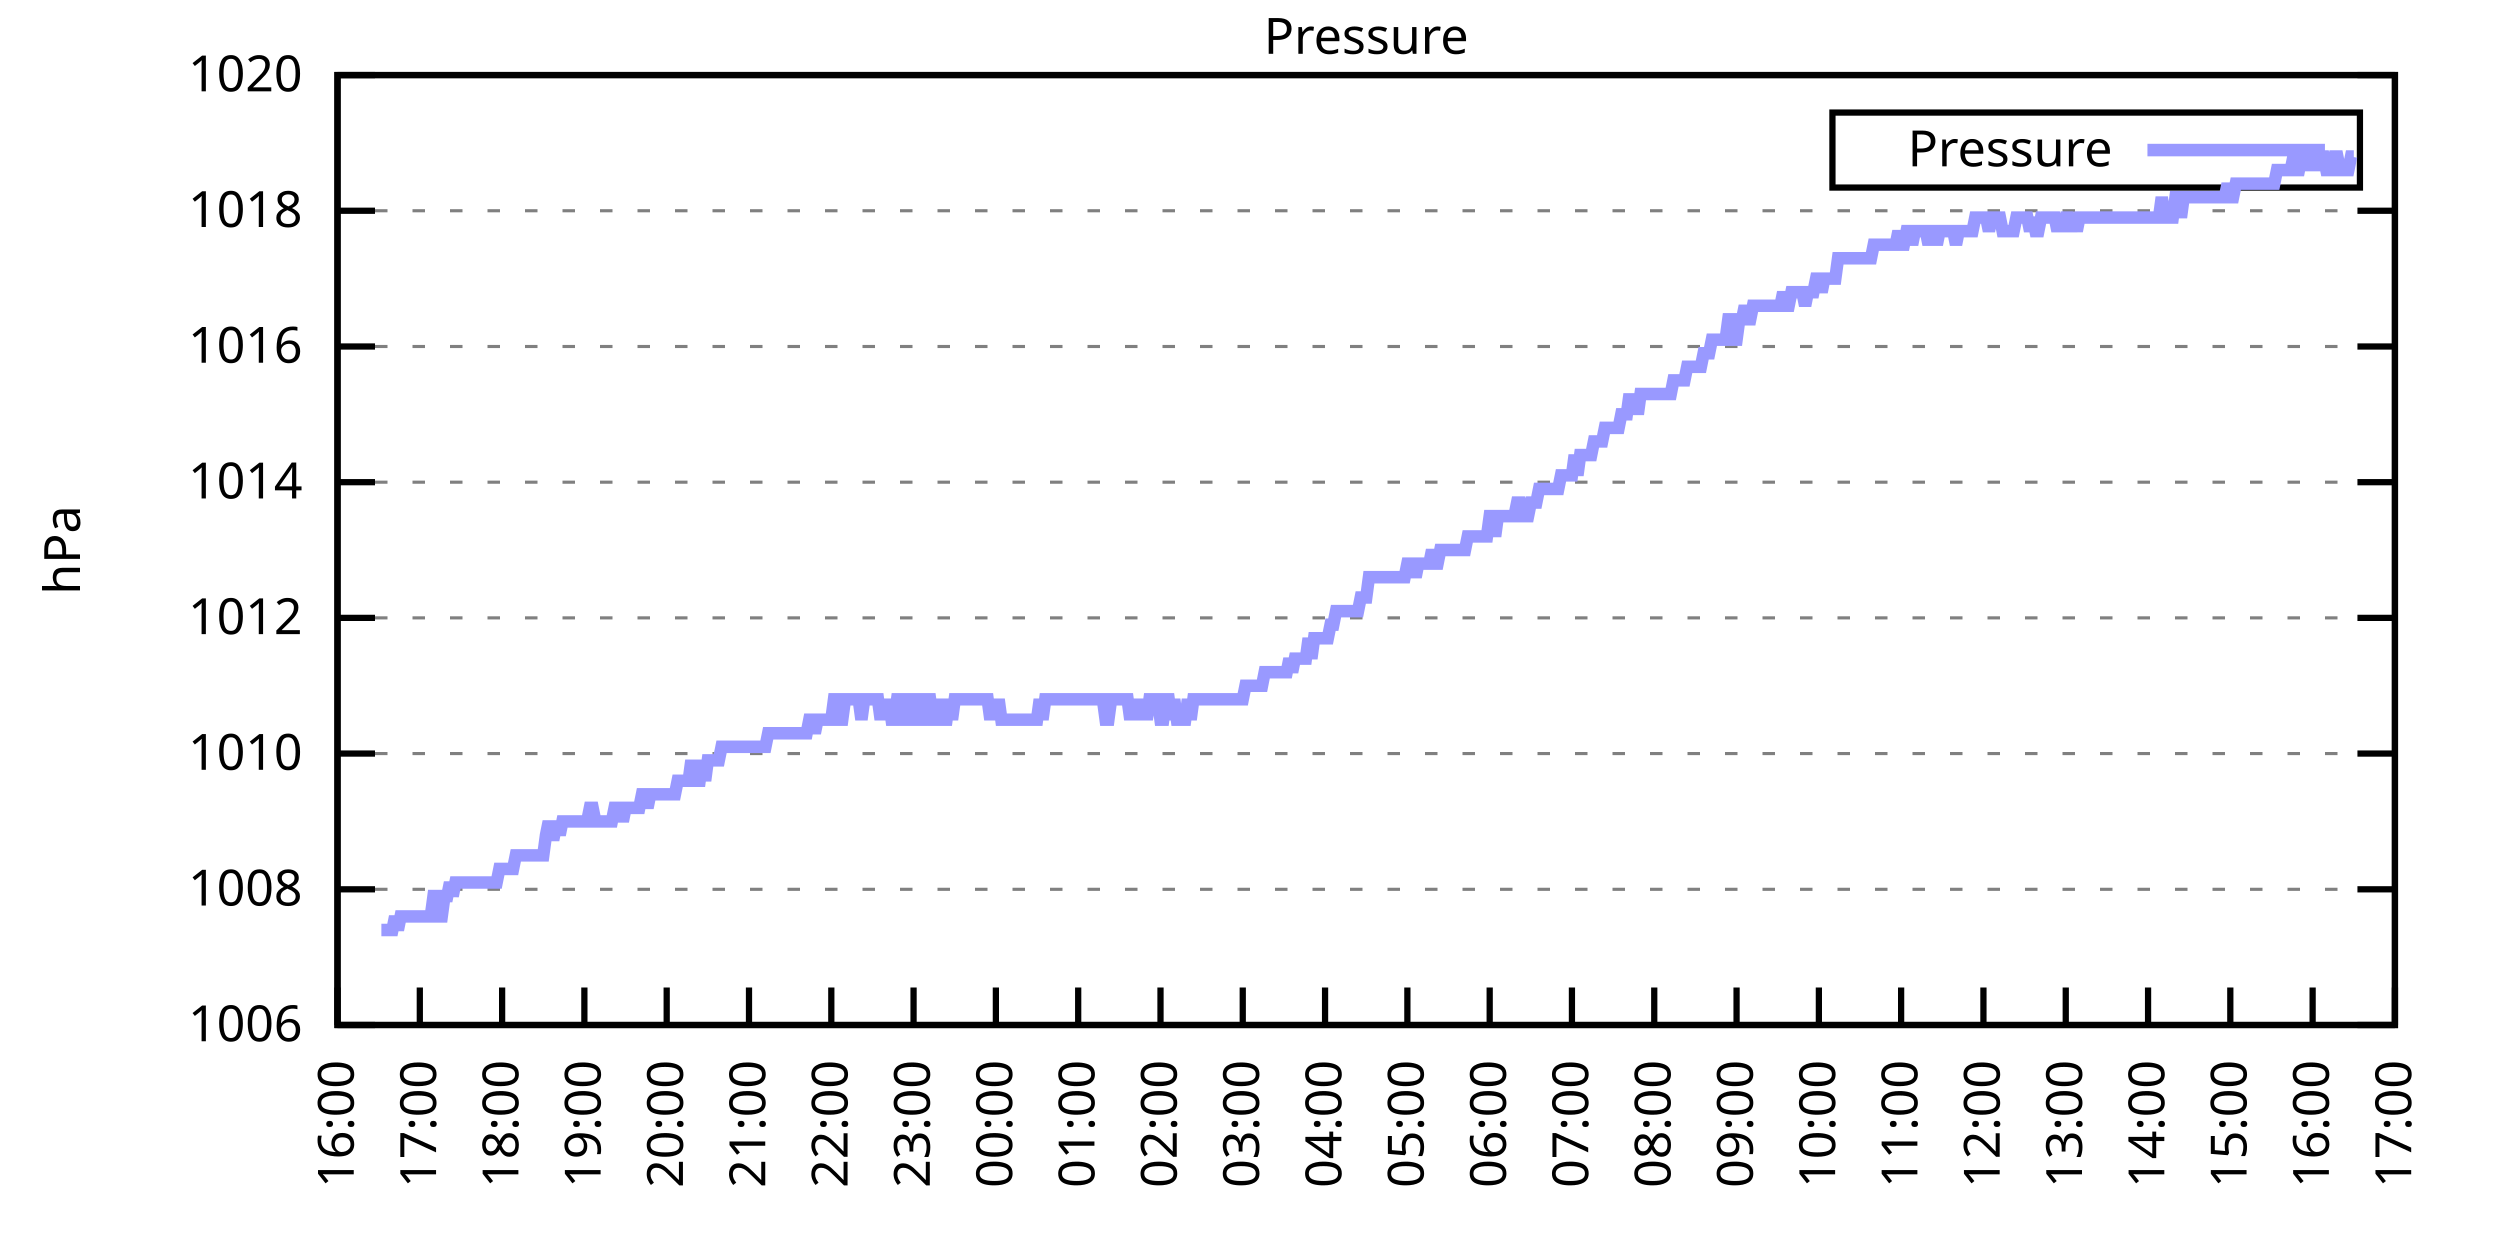
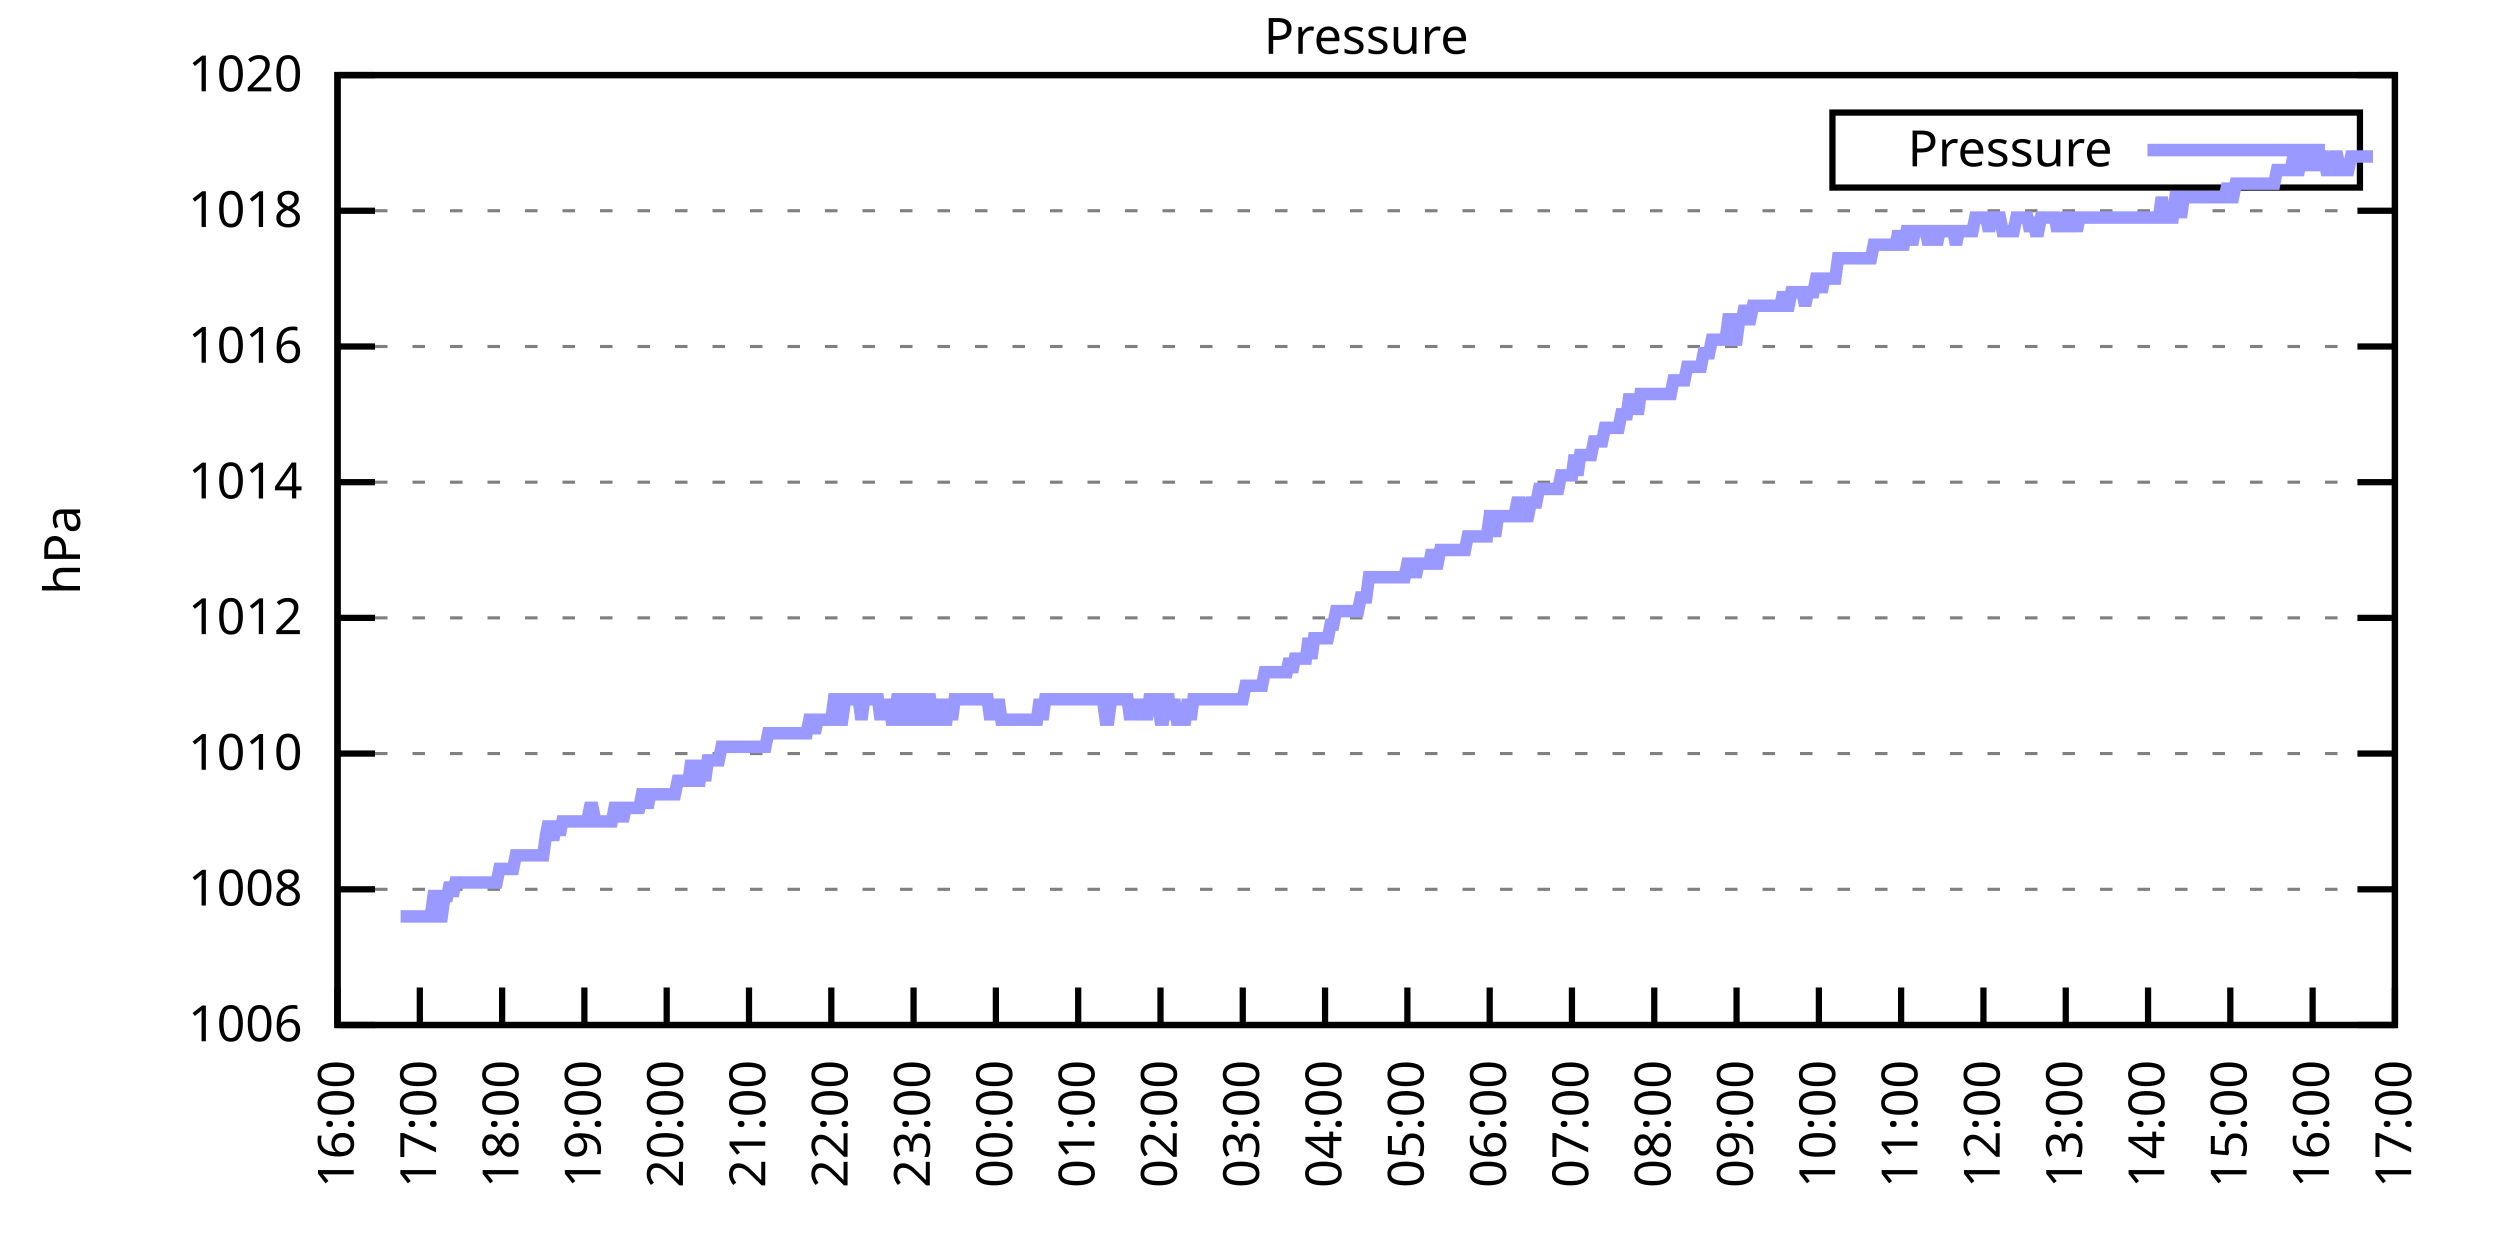
<svg xmlns="http://www.w3.org/2000/svg" xmlns:xlink="http://www.w3.org/1999/xlink" width="400" height="200" viewBox="0 0 400 200">
  <g id="gnuplot_canvas">
    <rect x="0" y="0" width="400" height="200" fill="none" />
    <defs>
      <circle id="gpDot" r="0.5" stroke-width="0.5" stroke="currentColor" />
      <path id="gpPt0" stroke-width="0.333" stroke="currentColor" d="M-1,0 h2 M0,-1 v2" />
      <path id="gpPt1" stroke-width="0.333" stroke="currentColor" d="M-1,-1 L1,1 M1,-1 L-1,1" />
      <path id="gpPt2" stroke-width="0.333" stroke="currentColor" d="M-1,0 L1,0 M0,-1 L0,1 M-1,-1 L1,1 M-1,1 L1,-1" />
      <rect id="gpPt3" stroke-width="0.333" stroke="currentColor" x="-1" y="-1" width="2" height="2" />
      <rect id="gpPt4" stroke-width="0.333" stroke="currentColor" fill="currentColor" x="-1" y="-1" width="2" height="2" />
      <circle id="gpPt5" stroke-width="0.333" stroke="currentColor" cx="0" cy="0" r="1" />
      <use xlink:href="#gpPt5" id="gpPt6" fill="currentColor" stroke="none" />
      <path id="gpPt7" stroke-width="0.333" stroke="currentColor" d="M0,-1.33 L-1.33,0.67 L1.33,0.67 z" />
      <use xlink:href="#gpPt7" id="gpPt8" fill="currentColor" stroke="none" />
      <use xlink:href="#gpPt7" id="gpPt9" stroke="currentColor" transform="rotate(180)" />
      <use xlink:href="#gpPt9" id="gpPt10" fill="currentColor" stroke="none" />
      <use xlink:href="#gpPt3" id="gpPt11" stroke="currentColor" transform="rotate(45)" />
      <use xlink:href="#gpPt11" id="gpPt12" fill="currentColor" stroke="none" />
      <path id="gpPt13" stroke-width="0.333" stroke="currentColor" d="M0,1.330 L1.265,0.411 L0.782,-1.067 L-0.782,-1.076 L-1.265,0.411 z" />
      <use xlink:href="#gpPt13" id="gpPt14" fill="currentColor" stroke="none" />
      <filter id="textbox" filterUnits="objectBoundingBox" x="0" y="0" height="1" width="1">
        <feFlood flood-color="white" flood-opacity="1" result="bgnd" />
        <feComposite in="SourceGraphic" in2="bgnd" operator="atop" />
      </filter>
      <filter id="greybox" filterUnits="objectBoundingBox" x="0" y="0" height="1" width="1">
        <feFlood flood-color="lightgrey" flood-opacity="1" result="grey" />
        <feComposite in="SourceGraphic" in2="grey" operator="atop" />
      </filter>
    </defs>
    <g fill="none" color="white" stroke="currentColor" stroke-width="1.00" stroke-linecap="butt" stroke-linejoin="miter">
</g>
    <g fill="none" color="black" stroke="currentColor" stroke-width="1.00" stroke-linecap="butt" stroke-linejoin="miter">
      <g stroke="none" shape-rendering="crispEdges">
        <polygon fill="rgb(255, 255, 255)" points="54.00,164.00 383.18,164.00 383.18,12.02 54.00,12.02 " />
      </g>
    </g>
    <g fill="none" color="black" stroke="currentColor" stroke-width="1.00" stroke-linecap="butt" stroke-linejoin="miter">
</g>
    <g fill="none" color="black" stroke="black" stroke-width="0.50" stroke-linecap="butt" stroke-linejoin="miter">
</g>
    <g fill="none" color="gray" stroke="currentColor" stroke-width="0.50" stroke-linecap="butt" stroke-linejoin="miter">
      <path stroke="gray" stroke-dasharray="2,4" class="gridline" d="M54.00,164.00 L383.19,164.00  " />
    </g>
    <g fill="none" color="gray" stroke="gray" stroke-width="1.00" stroke-linecap="butt" stroke-linejoin="miter">
</g>
    <g fill="none" color="black" stroke="currentColor" stroke-width="1.00" stroke-linecap="butt" stroke-linejoin="miter">
      <path stroke="black" d="M54.00,164.00 L60.00,164.00 M383.19,164.00 L377.19,164.00  " />
      <g transform="translate(48.40,166.60)" stroke="none" fill="black" font-family="Sans" font-size="8.00" text-anchor="end">
        <text>
          <tspan font-family="Sans"> 1006</tspan>
        </text>
      </g>
    </g>
    <g fill="none" color="black" stroke="currentColor" stroke-width="1.00" stroke-linecap="butt" stroke-linejoin="miter">
</g>
    <g fill="none" color="black" stroke="black" stroke-width="0.50" stroke-linecap="butt" stroke-linejoin="miter">
</g>
    <g fill="none" color="gray" stroke="currentColor" stroke-width="0.50" stroke-linecap="butt" stroke-linejoin="miter">
      <path stroke="gray" stroke-dasharray="2,4" class="gridline" d="M54.00,142.29 L383.19,142.29  " />
    </g>
    <g fill="none" color="gray" stroke="gray" stroke-width="1.00" stroke-linecap="butt" stroke-linejoin="miter">
</g>
    <g fill="none" color="black" stroke="currentColor" stroke-width="1.00" stroke-linecap="butt" stroke-linejoin="miter">
      <path stroke="black" d="M54.00,142.29 L60.00,142.29 M383.19,142.29 L377.19,142.29  " />
      <g transform="translate(48.40,144.89)" stroke="none" fill="black" font-family="Sans" font-size="8.00" text-anchor="end">
        <text>
          <tspan font-family="Sans"> 1008</tspan>
        </text>
      </g>
    </g>
    <g fill="none" color="black" stroke="currentColor" stroke-width="1.00" stroke-linecap="butt" stroke-linejoin="miter">
</g>
    <g fill="none" color="black" stroke="black" stroke-width="0.50" stroke-linecap="butt" stroke-linejoin="miter">
</g>
    <g fill="none" color="gray" stroke="currentColor" stroke-width="0.50" stroke-linecap="butt" stroke-linejoin="miter">
      <path stroke="gray" stroke-dasharray="2,4" class="gridline" d="M54.00,120.57 L383.19,120.57  " />
    </g>
    <g fill="none" color="gray" stroke="gray" stroke-width="1.00" stroke-linecap="butt" stroke-linejoin="miter">
</g>
    <g fill="none" color="black" stroke="currentColor" stroke-width="1.00" stroke-linecap="butt" stroke-linejoin="miter">
      <path stroke="black" d="M54.00,120.57 L60.00,120.57 M383.19,120.57 L377.19,120.57  " />
      <g transform="translate(48.40,123.17)" stroke="none" fill="black" font-family="Sans" font-size="8.00" text-anchor="end">
        <text>
          <tspan font-family="Sans"> 1010</tspan>
        </text>
      </g>
    </g>
    <g fill="none" color="black" stroke="currentColor" stroke-width="1.00" stroke-linecap="butt" stroke-linejoin="miter">
</g>
    <g fill="none" color="black" stroke="black" stroke-width="0.50" stroke-linecap="butt" stroke-linejoin="miter">
</g>
    <g fill="none" color="gray" stroke="currentColor" stroke-width="0.50" stroke-linecap="butt" stroke-linejoin="miter">
      <path stroke="gray" stroke-dasharray="2,4" class="gridline" d="M54.00,98.86 L383.19,98.86  " />
    </g>
    <g fill="none" color="gray" stroke="gray" stroke-width="1.00" stroke-linecap="butt" stroke-linejoin="miter">
</g>
    <g fill="none" color="black" stroke="currentColor" stroke-width="1.00" stroke-linecap="butt" stroke-linejoin="miter">
      <path stroke="black" d="M54.00,98.86 L60.00,98.86 M383.19,98.86 L377.19,98.86  " />
      <g transform="translate(48.40,101.46)" stroke="none" fill="black" font-family="Sans" font-size="8.00" text-anchor="end">
        <text>
          <tspan font-family="Sans"> 1012</tspan>
        </text>
      </g>
    </g>
    <g fill="none" color="black" stroke="currentColor" stroke-width="1.00" stroke-linecap="butt" stroke-linejoin="miter">
</g>
    <g fill="none" color="black" stroke="black" stroke-width="0.50" stroke-linecap="butt" stroke-linejoin="miter">
</g>
    <g fill="none" color="gray" stroke="currentColor" stroke-width="0.50" stroke-linecap="butt" stroke-linejoin="miter">
      <path stroke="gray" stroke-dasharray="2,4" class="gridline" d="M54.00,77.15 L383.19,77.15  " />
    </g>
    <g fill="none" color="gray" stroke="gray" stroke-width="1.00" stroke-linecap="butt" stroke-linejoin="miter">
</g>
    <g fill="none" color="black" stroke="currentColor" stroke-width="1.00" stroke-linecap="butt" stroke-linejoin="miter">
      <path stroke="black" d="M54.00,77.15 L60.00,77.15 M383.19,77.15 L377.19,77.15  " />
      <g transform="translate(48.40,79.75)" stroke="none" fill="black" font-family="Sans" font-size="8.00" text-anchor="end">
        <text>
          <tspan font-family="Sans"> 1014</tspan>
        </text>
      </g>
    </g>
    <g fill="none" color="black" stroke="currentColor" stroke-width="1.00" stroke-linecap="butt" stroke-linejoin="miter">
</g>
    <g fill="none" color="black" stroke="black" stroke-width="0.50" stroke-linecap="butt" stroke-linejoin="miter">
</g>
    <g fill="none" color="gray" stroke="currentColor" stroke-width="0.50" stroke-linecap="butt" stroke-linejoin="miter">
      <path stroke="gray" stroke-dasharray="2,4" class="gridline" d="M54.00,55.44 L383.19,55.44  " />
    </g>
    <g fill="none" color="gray" stroke="gray" stroke-width="1.00" stroke-linecap="butt" stroke-linejoin="miter">
</g>
    <g fill="none" color="black" stroke="currentColor" stroke-width="1.00" stroke-linecap="butt" stroke-linejoin="miter">
      <path stroke="black" d="M54.00,55.44 L60.00,55.44 M383.19,55.44 L377.19,55.44  " />
      <g transform="translate(48.40,58.04)" stroke="none" fill="black" font-family="Sans" font-size="8.00" text-anchor="end">
        <text>
          <tspan font-family="Sans"> 1016</tspan>
        </text>
      </g>
    </g>
    <g fill="none" color="black" stroke="currentColor" stroke-width="1.00" stroke-linecap="butt" stroke-linejoin="miter">
</g>
    <g fill="none" color="black" stroke="black" stroke-width="0.50" stroke-linecap="butt" stroke-linejoin="miter">
</g>
    <g fill="none" color="gray" stroke="currentColor" stroke-width="0.50" stroke-linecap="butt" stroke-linejoin="miter">
      <path stroke="gray" stroke-dasharray="2,4" class="gridline" d="M54.00,33.72 L383.19,33.72  " />
    </g>
    <g fill="none" color="gray" stroke="gray" stroke-width="1.00" stroke-linecap="butt" stroke-linejoin="miter">
</g>
    <g fill="none" color="black" stroke="currentColor" stroke-width="1.00" stroke-linecap="butt" stroke-linejoin="miter">
      <path stroke="black" d="M54.00,33.72 L60.00,33.72 M383.19,33.72 L377.19,33.72  " />
      <g transform="translate(48.40,36.32)" stroke="none" fill="black" font-family="Sans" font-size="8.00" text-anchor="end">
        <text>
          <tspan font-family="Sans"> 1018</tspan>
        </text>
      </g>
    </g>
    <g fill="none" color="black" stroke="currentColor" stroke-width="1.00" stroke-linecap="butt" stroke-linejoin="miter">
</g>
    <g fill="none" color="black" stroke="black" stroke-width="0.50" stroke-linecap="butt" stroke-linejoin="miter">
</g>
    <g fill="none" color="gray" stroke="currentColor" stroke-width="0.50" stroke-linecap="butt" stroke-linejoin="miter">
      <path stroke="gray" stroke-dasharray="2,4" class="gridline" d="M54.00,12.01 L383.19,12.01  " />
    </g>
    <g fill="none" color="gray" stroke="gray" stroke-width="1.00" stroke-linecap="butt" stroke-linejoin="miter">
</g>
    <g fill="none" color="black" stroke="currentColor" stroke-width="1.00" stroke-linecap="butt" stroke-linejoin="miter">
      <path stroke="black" d="M54.00,12.01 L60.00,12.01 M383.19,12.01 L377.19,12.01  " />
      <g transform="translate(48.40,14.61)" stroke="none" fill="black" font-family="Sans" font-size="8.00" text-anchor="end">
        <text>
          <tspan font-family="Sans"> 1020</tspan>
        </text>
      </g>
    </g>
    <g fill="none" color="black" stroke="currentColor" stroke-width="1.00" stroke-linecap="butt" stroke-linejoin="miter">
      <path stroke="black" d="M54.00,164.00 L54.00,158.00  " />
      <g transform="translate(56.60,169.60) rotate(270.00)" stroke="none" fill="black" font-family="Sans" font-size="8.00" text-anchor="end">
        <text>
          <tspan font-family="Sans">16:00</tspan>
        </text>
      </g>
    </g>
    <g fill="none" color="black" stroke="currentColor" stroke-width="1.00" stroke-linecap="butt" stroke-linejoin="miter">
      <path stroke="black" d="M67.17,164.00 L67.17,158.00  " />
      <g transform="translate(69.77,169.60) rotate(270.00)" stroke="none" fill="black" font-family="Sans" font-size="8.00" text-anchor="end">
        <text>
          <tspan font-family="Sans">17:00</tspan>
        </text>
      </g>
    </g>
    <g fill="none" color="black" stroke="currentColor" stroke-width="1.00" stroke-linecap="butt" stroke-linejoin="miter">
      <path stroke="black" d="M80.34,164.00 L80.34,158.00  " />
      <g transform="translate(82.94,169.60) rotate(270.00)" stroke="none" fill="black" font-family="Sans" font-size="8.00" text-anchor="end">
        <text>
          <tspan font-family="Sans">18:00</tspan>
        </text>
      </g>
    </g>
    <g fill="none" color="black" stroke="currentColor" stroke-width="1.00" stroke-linecap="butt" stroke-linejoin="miter">
      <path stroke="black" d="M93.50,164.00 L93.50,158.00  " />
      <g transform="translate(96.10,169.60) rotate(270.00)" stroke="none" fill="black" font-family="Sans" font-size="8.00" text-anchor="end">
        <text>
          <tspan font-family="Sans">19:00</tspan>
        </text>
      </g>
    </g>
    <g fill="none" color="black" stroke="currentColor" stroke-width="1.00" stroke-linecap="butt" stroke-linejoin="miter">
      <path stroke="black" d="M106.67,164.00 L106.67,158.00  " />
      <g transform="translate(109.27,169.60) rotate(270.00)" stroke="none" fill="black" font-family="Sans" font-size="8.00" text-anchor="end">
        <text>
          <tspan font-family="Sans">20:00</tspan>
        </text>
      </g>
    </g>
    <g fill="none" color="black" stroke="currentColor" stroke-width="1.00" stroke-linecap="butt" stroke-linejoin="miter">
      <path stroke="black" d="M119.84,164.00 L119.84,158.00  " />
      <g transform="translate(122.44,169.60) rotate(270.00)" stroke="none" fill="black" font-family="Sans" font-size="8.00" text-anchor="end">
        <text>
          <tspan font-family="Sans">21:00</tspan>
        </text>
      </g>
    </g>
    <g fill="none" color="black" stroke="currentColor" stroke-width="1.00" stroke-linecap="butt" stroke-linejoin="miter">
      <path stroke="black" d="M133.01,164.00 L133.01,158.00  " />
      <g transform="translate(135.61,169.60) rotate(270.00)" stroke="none" fill="black" font-family="Sans" font-size="8.00" text-anchor="end">
        <text>
          <tspan font-family="Sans">22:00</tspan>
        </text>
      </g>
    </g>
    <g fill="none" color="black" stroke="currentColor" stroke-width="1.00" stroke-linecap="butt" stroke-linejoin="miter">
      <path stroke="black" d="M146.17,164.00 L146.17,158.00  " />
      <g transform="translate(148.77,169.60) rotate(270.00)" stroke="none" fill="black" font-family="Sans" font-size="8.00" text-anchor="end">
        <text>
          <tspan font-family="Sans">23:00</tspan>
        </text>
      </g>
    </g>
    <g fill="none" color="black" stroke="currentColor" stroke-width="1.00" stroke-linecap="butt" stroke-linejoin="miter">
      <path stroke="black" d="M159.34,164.00 L159.34,158.00  " />
      <g transform="translate(161.94,169.60) rotate(270.00)" stroke="none" fill="black" font-family="Sans" font-size="8.00" text-anchor="end">
        <text>
          <tspan font-family="Sans">00:00</tspan>
        </text>
      </g>
    </g>
    <g fill="none" color="black" stroke="currentColor" stroke-width="1.00" stroke-linecap="butt" stroke-linejoin="miter">
      <path stroke="black" d="M172.51,164.00 L172.51,158.00  " />
      <g transform="translate(175.11,169.60) rotate(270.00)" stroke="none" fill="black" font-family="Sans" font-size="8.00" text-anchor="end">
        <text>
          <tspan font-family="Sans">01:00</tspan>
        </text>
      </g>
    </g>
    <g fill="none" color="black" stroke="currentColor" stroke-width="1.00" stroke-linecap="butt" stroke-linejoin="miter">
      <path stroke="black" d="M185.68,164.00 L185.68,158.00  " />
      <g transform="translate(188.28,169.60) rotate(270.00)" stroke="none" fill="black" font-family="Sans" font-size="8.00" text-anchor="end">
        <text>
          <tspan font-family="Sans">02:00</tspan>
        </text>
      </g>
    </g>
    <g fill="none" color="black" stroke="currentColor" stroke-width="1.00" stroke-linecap="butt" stroke-linejoin="miter">
      <path stroke="black" d="M198.84,164.00 L198.84,158.00  " />
      <g transform="translate(201.44,169.60) rotate(270.00)" stroke="none" fill="black" font-family="Sans" font-size="8.00" text-anchor="end">
        <text>
          <tspan font-family="Sans">03:00</tspan>
        </text>
      </g>
    </g>
    <g fill="none" color="black" stroke="currentColor" stroke-width="1.00" stroke-linecap="butt" stroke-linejoin="miter">
      <path stroke="black" d="M212.01,164.00 L212.01,158.00  " />
      <g transform="translate(214.61,169.60) rotate(270.00)" stroke="none" fill="black" font-family="Sans" font-size="8.00" text-anchor="end">
        <text>
          <tspan font-family="Sans">04:00</tspan>
        </text>
      </g>
    </g>
    <g fill="none" color="black" stroke="currentColor" stroke-width="1.00" stroke-linecap="butt" stroke-linejoin="miter">
      <path stroke="black" d="M225.18,164.00 L225.18,158.00  " />
      <g transform="translate(227.78,169.60) rotate(270.00)" stroke="none" fill="black" font-family="Sans" font-size="8.00" text-anchor="end">
        <text>
          <tspan font-family="Sans">05:00</tspan>
        </text>
      </g>
    </g>
    <g fill="none" color="black" stroke="currentColor" stroke-width="1.00" stroke-linecap="butt" stroke-linejoin="miter">
      <path stroke="black" d="M238.35,164.00 L238.35,158.00  " />
      <g transform="translate(240.95,169.60) rotate(270.00)" stroke="none" fill="black" font-family="Sans" font-size="8.00" text-anchor="end">
        <text>
          <tspan font-family="Sans">06:00</tspan>
        </text>
      </g>
    </g>
    <g fill="none" color="black" stroke="currentColor" stroke-width="1.00" stroke-linecap="butt" stroke-linejoin="miter">
      <path stroke="black" d="M251.51,164.00 L251.51,158.00  " />
      <g transform="translate(254.11,169.60) rotate(270.00)" stroke="none" fill="black" font-family="Sans" font-size="8.00" text-anchor="end">
        <text>
          <tspan font-family="Sans">07:00</tspan>
        </text>
      </g>
    </g>
    <g fill="none" color="black" stroke="currentColor" stroke-width="1.00" stroke-linecap="butt" stroke-linejoin="miter">
      <path stroke="black" d="M264.68,164.00 L264.68,158.00  " />
      <g transform="translate(267.28,169.60) rotate(270.00)" stroke="none" fill="black" font-family="Sans" font-size="8.00" text-anchor="end">
        <text>
          <tspan font-family="Sans">08:00</tspan>
        </text>
      </g>
    </g>
    <g fill="none" color="black" stroke="currentColor" stroke-width="1.00" stroke-linecap="butt" stroke-linejoin="miter">
      <path stroke="black" d="M277.85,164.00 L277.85,158.00  " />
      <g transform="translate(280.45,169.60) rotate(270.00)" stroke="none" fill="black" font-family="Sans" font-size="8.00" text-anchor="end">
        <text>
          <tspan font-family="Sans">09:00</tspan>
        </text>
      </g>
    </g>
    <g fill="none" color="black" stroke="currentColor" stroke-width="1.00" stroke-linecap="butt" stroke-linejoin="miter">
      <path stroke="black" d="M291.02,164.00 L291.02,158.00  " />
      <g transform="translate(293.62,169.60) rotate(270.00)" stroke="none" fill="black" font-family="Sans" font-size="8.00" text-anchor="end">
        <text>
          <tspan font-family="Sans">10:00</tspan>
        </text>
      </g>
    </g>
    <g fill="none" color="black" stroke="currentColor" stroke-width="1.00" stroke-linecap="butt" stroke-linejoin="miter">
      <path stroke="black" d="M304.18,164.00 L304.18,158.00  " />
      <g transform="translate(306.78,169.60) rotate(270.00)" stroke="none" fill="black" font-family="Sans" font-size="8.00" text-anchor="end">
        <text>
          <tspan font-family="Sans">11:00</tspan>
        </text>
      </g>
    </g>
    <g fill="none" color="black" stroke="currentColor" stroke-width="1.00" stroke-linecap="butt" stroke-linejoin="miter">
      <path stroke="black" d="M317.35,164.00 L317.35,158.00  " />
      <g transform="translate(319.95,169.60) rotate(270.00)" stroke="none" fill="black" font-family="Sans" font-size="8.00" text-anchor="end">
        <text>
          <tspan font-family="Sans">12:00</tspan>
        </text>
      </g>
    </g>
    <g fill="none" color="black" stroke="currentColor" stroke-width="1.00" stroke-linecap="butt" stroke-linejoin="miter">
      <path stroke="black" d="M330.52,164.00 L330.52,158.00  " />
      <g transform="translate(333.12,169.60) rotate(270.00)" stroke="none" fill="black" font-family="Sans" font-size="8.00" text-anchor="end">
        <text>
          <tspan font-family="Sans">13:00</tspan>
        </text>
      </g>
    </g>
    <g fill="none" color="black" stroke="currentColor" stroke-width="1.00" stroke-linecap="butt" stroke-linejoin="miter">
      <path stroke="black" d="M343.69,164.00 L343.69,158.00  " />
      <g transform="translate(346.29,169.60) rotate(270.00)" stroke="none" fill="black" font-family="Sans" font-size="8.00" text-anchor="end">
        <text>
          <tspan font-family="Sans">14:00</tspan>
        </text>
      </g>
    </g>
    <g fill="none" color="black" stroke="currentColor" stroke-width="1.00" stroke-linecap="butt" stroke-linejoin="miter">
      <path stroke="black" d="M356.85,164.00 L356.85,158.00  " />
      <g transform="translate(359.45,169.60) rotate(270.00)" stroke="none" fill="black" font-family="Sans" font-size="8.00" text-anchor="end">
        <text>
          <tspan font-family="Sans">15:00</tspan>
        </text>
      </g>
    </g>
    <g fill="none" color="black" stroke="currentColor" stroke-width="1.00" stroke-linecap="butt" stroke-linejoin="miter">
      <path stroke="black" d="M370.02,164.00 L370.02,158.00  " />
      <g transform="translate(372.62,169.60) rotate(270.00)" stroke="none" fill="black" font-family="Sans" font-size="8.00" text-anchor="end">
        <text>
          <tspan font-family="Sans">16:00</tspan>
        </text>
      </g>
    </g>
    <g fill="none" color="black" stroke="currentColor" stroke-width="1.00" stroke-linecap="butt" stroke-linejoin="miter">
      <path stroke="black" d="M383.19,164.00 L383.19,158.00  " />
      <g transform="translate(385.79,169.60) rotate(270.00)" stroke="none" fill="black" font-family="Sans" font-size="8.00" text-anchor="end">
        <text>
          <tspan font-family="Sans">17:00</tspan>
        </text>
      </g>
    </g>
    <g fill="none" color="black" stroke="currentColor" stroke-width="1.00" stroke-linecap="butt" stroke-linejoin="miter">
</g>
    <g fill="none" color="black" stroke="currentColor" stroke-width="1.00" stroke-linecap="butt" stroke-linejoin="miter">
      <path stroke="black" d="M54.00,12.01 L54.00,164.00 L383.19,164.00 L383.19,12.01 L54.00,12.01 Z  " />
    </g>
    <g fill="none" color="black" stroke="currentColor" stroke-width="1.00" stroke-linecap="butt" stroke-linejoin="miter">
</g>
    <g fill="none" color="black" stroke="currentColor" stroke-width="1.00" stroke-linecap="butt" stroke-linejoin="miter">
      <path stroke="black" d="M293.19,30.01 L293.19,18.01 L377.59,18.01 L377.59,30.01 L293.19,30.01 Z  " />
    </g>
    <g id="Pressure_plot_1">
      <g fill="none" color="white" stroke="black" stroke-width="2.00" stroke-linecap="butt" stroke-linejoin="miter">
</g>
      <g fill="none" color="black" stroke="currentColor" stroke-width="2.00" stroke-linecap="butt" stroke-linejoin="miter">
        <g transform="translate(337.99,26.61)" stroke="none" fill="black" font-family="Sans" font-size="8.00" text-anchor="end">
          <text>
            <tspan font-family="Sans">Pressure</tspan>
          </text>
        </g>
      </g>
      <g fill="none" color="black" stroke="currentColor" stroke-width="2.00" stroke-linecap="butt" stroke-linejoin="miter">
-         <path stroke="rgb(153, 153, 255)" d="M343.59,24.01 L371.99,24.01 M61.02,148.80 L61.46,148.80 L61.90,148.80 L62.34,148.80 L62.78,148.80 L63.22,146.63   L63.66,148.80 L64.10,146.63 L64.53,146.63 L64.97,146.63 L65.41,146.63 L65.85,146.63 L66.29,146.63 L66.73,146.63   L67.17,146.63 L67.61,146.63 L68.05,146.63 L68.48,146.63 L68.92,146.63 L69.36,143.37 L69.80,143.37 L70.24,146.63   L70.68,146.63 L71.12,143.37 L71.56,143.37 L72.00,141.20 L72.43,143.37 L72.87,141.20 L73.31,141.20 L73.75,141.20   L74.19,141.20 L74.63,141.20 L75.07,141.20 L75.51,141.20 L75.95,141.20 L76.38,141.20 L76.82,141.20 L77.26,141.20   L77.70,141.20 L78.14,141.20 L78.58,141.20 L79.02,141.20 L79.46,141.20 L79.90,139.03 L80.34,139.03 L80.77,139.03   L81.21,139.03 L81.65,139.03 L82.09,139.03 L82.53,136.86 L82.97,136.86 L83.41,136.86 L83.85,136.86 L84.29,136.86   L84.72,136.86 L85.16,136.86 L85.60,136.86 L86.04,136.86 L86.48,136.86 L86.92,136.86 L87.36,133.60 L87.80,131.43   L88.24,133.60 L88.67,133.60 L89.11,131.43 L89.55,133.60 L89.99,131.43 L90.43,131.43 L90.87,131.43 L91.31,131.43   L91.75,131.43 L92.19,131.43 L92.62,131.43 L93.06,131.43 L93.50,131.43 L93.94,131.43 L94.38,129.26 L94.82,129.26   L95.26,131.43 L95.70,131.43 L96.14,131.43 L96.58,131.43 L97.01,131.43 L97.45,131.43 L97.89,131.43 L98.33,129.26   L98.77,129.26 L99.21,129.26 L99.65,131.43 L100.09,129.26 L100.53,129.26 L100.96,129.26 L101.40,129.26 L101.84,129.26   L102.28,129.26 L102.72,127.09 L103.16,127.09 L103.60,129.26 L104.04,127.09 L104.48,127.09 L104.91,127.09 L105.35,127.09   L105.79,127.09 L106.23,127.09 L106.67,127.09 L107.11,127.09 L107.55,127.09 L107.99,127.09 L108.43,124.92 L108.87,124.92   L109.30,124.92 L109.74,124.92 L110.18,124.92 L110.62,121.66 L111.06,124.92 L111.50,124.92 L111.94,124.92 L112.38,121.66   L112.82,124.92 L113.25,121.66 L113.69,121.66 L114.13,121.66 L114.57,121.66 L115.01,121.66 L115.45,119.49 L115.89,119.49   L116.33,119.49 L116.77,119.49 L117.20,119.49 L117.64,119.49 L118.08,119.49 L118.52,119.49 L118.96,119.49 L119.40,119.49   L119.84,119.49 L120.28,119.49 L120.72,119.49 L121.15,119.49 L121.59,119.49 L122.03,119.49 L122.47,119.49 L122.91,117.32   L123.35,117.32 L123.79,117.32 L124.23,117.32 L124.67,117.32 L125.11,117.32 L125.54,117.32 L125.98,117.32 L126.42,117.32   L126.86,117.32 L127.30,117.32 L127.74,117.32 L128.18,117.32 L128.62,117.32 L129.06,117.32 L129.49,115.15 L129.93,115.15   L130.37,117.32 L130.81,115.15 L131.25,115.15 L131.69,115.15 L132.13,115.15 L132.57,115.15 L133.01,115.15 L133.44,111.89   L133.88,111.89 L134.32,115.15 L134.76,115.15 L135.20,111.89 L135.64,111.89 L136.08,111.89 L136.52,111.89 L136.96,111.89   L137.39,111.89 L137.83,115.15 L138.27,111.89 L138.71,111.89 L139.15,111.89 L139.59,111.89 L140.03,111.89 L140.47,111.89   L140.91,115.15 L141.35,111.89 L141.78,115.15 L142.22,111.89 L142.66,115.15 L143.10,115.15 L143.54,111.89 L143.98,111.89   L144.42,111.89 L144.86,115.15 L145.30,115.15 L145.73,111.89 L146.17,111.89 L146.61,111.89 L147.05,115.15 L147.49,115.15   L147.93,111.89 L148.37,111.89 L148.81,111.89 L149.25,115.15 L149.68,115.15 L150.12,115.15 L150.56,111.89 L151.00,115.15   L151.44,115.15 L151.88,111.89 L152.32,115.15 L152.76,111.89 L153.20,111.89 L153.63,111.89 L154.07,111.89 L154.51,111.89   L154.95,111.89 L155.39,111.89 L155.83,111.89 L156.27,111.89 L156.71,111.89 L157.15,111.89 L157.59,111.89 L158.02,111.89   L158.46,115.15 L158.90,111.89 L159.34,115.15 L159.78,111.89 L160.22,115.15 L160.66,115.15 L161.10,115.15 L161.54,115.15   L161.97,115.15 L162.41,115.15 L162.85,115.15 L163.29,115.15 L163.73,115.15 L164.17,115.15 L164.61,115.15 L165.05,115.15   L165.49,115.15 L165.92,115.15 L166.36,111.89 L166.80,115.15 L167.24,111.89 L167.68,111.89 L168.12,111.89 L168.56,111.89   L169.00,111.89 L169.44,111.89 L169.87,111.89 L170.31,111.89 L170.75,111.89 L171.19,111.89 L171.63,111.89 L172.07,111.89   L172.51,111.89 L172.95,111.89 L173.39,111.89 L173.83,111.89 L174.26,111.89 L174.70,111.89 L175.14,111.89 L175.58,111.89   L176.02,111.89 L176.46,111.89 L176.90,115.15 L177.34,115.15 L177.78,111.89 L178.21,111.89 L178.65,111.89 L179.09,111.89   L179.53,111.89 L179.97,111.89 L180.41,111.89 L180.85,115.15 L181.29,111.89 L181.73,115.15 L182.16,111.89 L182.60,115.15   L183.04,111.89 L183.48,115.15 L183.92,111.89 L184.36,111.89 L184.80,111.89 L185.24,111.89 L185.68,115.15 L186.11,115.15   L186.55,111.89 L186.99,111.89 L187.43,115.15 L187.87,111.89 L188.31,115.15 L188.75,115.15 L189.19,115.15 L189.63,115.15   L190.07,111.89 L190.50,115.15 L190.94,111.89 L191.38,111.89 L191.82,111.89 L192.26,111.89 L192.70,111.89 L193.14,111.89   L193.58,111.89 L194.02,111.89 L194.45,111.89 L194.89,111.89 L195.33,111.89 L195.77,111.89 L196.21,111.89 L196.65,111.89   L197.09,111.89 L197.53,111.89 L197.97,111.89 L198.40,111.89 L198.84,111.89 L199.28,109.72 L199.72,109.72 L200.16,109.72   L200.60,109.72 L201.04,109.72 L201.48,109.72 L201.92,109.72 L202.35,107.55 L202.79,107.55 L203.23,107.55 L203.67,107.55   L204.11,107.55 L204.55,107.55 L204.99,107.55 L205.43,107.55 L205.87,107.55 L206.31,105.38 L206.74,107.55 L207.18,105.38   L207.62,105.38 L208.06,105.38 L208.50,105.38 L208.94,105.38 L209.38,102.12 L209.82,105.38 L210.26,102.12 L210.69,102.12   L211.13,102.12 L211.57,102.12 L212.01,102.12 L212.45,102.12 L212.89,99.95 L213.33,99.95 L213.77,97.78 L214.21,97.78   L214.64,97.78 L215.08,97.78 L215.52,97.78 L215.96,97.78 L216.40,97.78 L216.84,97.78 L217.28,97.78 L217.72,95.60   L218.16,95.60 L218.60,95.60 L219.03,92.35 L219.47,92.35 L219.91,92.35 L220.35,92.35 L220.79,92.35 L221.23,92.35   L221.67,92.35 L222.11,92.35 L222.55,92.35 L222.98,92.35 L223.42,92.35 L223.86,92.35 L224.30,92.35 L224.74,92.35   L225.18,90.18 L225.62,90.18 L226.06,90.18 L226.50,92.35 L226.93,90.18 L227.37,90.18 L227.81,90.18 L228.25,90.18   L228.69,90.18 L229.13,88.00 L229.57,90.18 L230.01,90.18 L230.45,88.00 L230.88,88.00 L231.32,88.00 L231.76,88.00   L232.20,88.00 L232.64,88.00 L233.08,88.00 L233.52,88.00 L233.96,88.00 L234.40,88.00 L234.84,85.83 L235.27,85.83   L235.71,85.83 L236.15,85.83 L236.59,85.83 L237.03,85.83 L237.47,85.83 L237.91,85.83 L238.35,82.58 L238.79,82.58   L239.22,85.83 L239.66,82.58 L240.10,82.58 L240.54,82.58 L240.98,82.58 L241.42,82.58 L241.86,82.58 L242.30,82.58   L242.74,80.41 L243.17,80.41 L243.61,82.58 L244.05,82.58 L244.49,82.58 L244.93,80.41 L245.37,80.41 L245.81,80.41   L246.25,78.23 L246.69,78.23 L247.12,78.23 L247.56,78.23 L248.00,78.23 L248.44,78.23 L248.88,78.23 L249.32,78.23   L249.76,76.06 L250.20,76.06 L250.64,76.06 L251.08,76.06 L251.51,76.06 L251.95,72.81 L252.39,76.06 L252.83,72.81   L253.27,72.81 L253.71,72.81 L254.15,72.81 L254.59,72.81 L255.03,70.63 L255.46,70.63 L255.90,70.63 L256.34,70.63   L256.78,68.46 L257.22,68.46 L257.66,68.46 L258.10,68.46 L258.54,68.46 L258.98,68.46 L259.41,66.29 L259.85,66.29   L260.29,66.29 L260.73,63.04 L261.17,66.29 L261.61,63.04 L262.05,66.29 L262.49,63.04 L262.93,63.04 L263.36,63.04   L263.80,63.04 L264.24,63.04 L264.68,63.04 L265.12,63.04 L265.56,63.04 L266.00,63.04 L266.44,63.04 L266.88,63.04   L267.32,63.04 L267.75,60.86 L268.19,60.86 L268.63,60.86 L269.07,60.86 L269.51,60.86 L269.95,58.69 L270.39,58.69   L270.83,58.69 L271.27,58.69 L271.70,58.69 L272.14,58.69 L272.58,56.52 L273.02,56.52 L273.46,56.52 L273.90,54.35   L274.34,54.35 L274.78,54.35 L275.22,54.35 L275.65,54.35 L276.09,54.35 L276.53,51.09 L276.97,51.09 L277.41,54.35   L277.85,54.35 L278.29,51.09 L278.73,51.09 L279.17,48.92 L279.60,51.09 L280.04,51.09 L280.48,48.92 L280.92,48.92   L281.36,48.92 L281.80,48.92 L282.24,48.92 L282.68,48.92 L283.12,48.92 L283.56,48.92 L283.99,48.92 L284.43,48.92   L284.87,48.92 L285.31,46.75 L285.75,48.92 L286.19,48.92 L286.63,46.75 L287.07,46.75 L287.51,46.75 L287.94,46.75   L288.38,46.75 L288.82,48.92 L289.26,46.75 L289.70,46.75 L290.14,46.75 L290.58,44.58 L291.02,44.58 L291.46,46.75   L291.89,44.58 L292.33,44.58 L292.77,44.58 L293.21,44.58 L293.65,44.58 L294.09,41.32 L294.53,41.32 L294.97,41.32   L295.41,41.32 L295.84,41.32 L296.28,41.32 L296.72,41.32 L297.16,41.32 L297.60,41.32 L298.04,41.32 L298.48,41.32   L298.92,41.32 L299.36,41.32 L299.80,39.15 L300.23,39.15 L300.67,39.15 L301.11,39.15 L301.55,39.15 L301.99,39.15   L302.43,39.15 L302.87,39.15 L303.31,39.15 L303.75,36.98 L304.18,39.15 L304.62,39.15 L305.06,36.98 L305.50,36.98   L305.94,39.15 L306.38,36.98 L306.82,36.98 L307.26,36.98 L307.70,36.98 L308.13,36.98 L308.57,39.15 L309.01,36.98   L309.45,36.98 L309.89,39.15 L310.33,36.98 L310.77,36.98 L311.21,36.98 L311.65,36.98 L312.08,36.98 L312.52,36.98   L312.96,39.15 L313.40,36.98 L313.84,36.98 L314.28,36.98 L314.72,36.98 L315.16,36.98 L315.60,36.98 L316.04,34.81   L316.47,34.81 L316.91,34.81 L317.35,34.81 L317.79,34.81 L318.23,36.98 L318.67,34.81 L319.11,34.81 L319.55,34.81   L319.99,34.81 L320.42,36.98 L320.86,36.98 L321.30,36.98 L321.74,36.98 L322.18,36.98 L322.62,34.81 L323.06,34.81   L323.50,34.81 L323.94,34.81 L324.37,34.81 L324.81,36.98 L325.25,34.81 L325.69,36.98 L326.13,36.98 L326.57,34.81   L327.01,34.81 L327.45,34.81 L327.89,34.81 L328.33,34.81 L328.76,34.81 L329.20,36.98 L329.64,34.81 L330.08,36.98   L330.52,34.81 L330.96,34.81 L331.40,36.98 L331.84,34.81 L332.28,36.98 L332.71,34.81 L333.15,34.81 L333.59,34.81   L334.03,34.81 L334.47,34.81 L334.91,34.81 L335.35,34.81 L335.79,34.81 L336.23,34.81 L336.66,34.81 L337.10,34.81   L337.54,34.81 L337.98,34.81 L338.42,34.81 L338.86,34.81 L339.30,34.81 L339.74,34.81 L340.18,34.81 L340.61,34.81   L341.05,34.81 L341.49,34.81 L341.93,34.81 L342.37,34.81 L342.81,34.81 L343.25,34.81 L343.69,34.81 L344.13,34.81   L344.57,34.81 L345.00,34.81 L345.44,34.81 L345.88,31.55 L346.32,34.81 L346.76,34.81 L347.20,34.81 L347.64,34.81   L348.08,31.55 L348.52,31.55 L348.95,34.81 L349.39,31.55 L349.83,31.55 L350.27,31.55 L350.71,31.55 L351.15,31.55   L351.59,31.55 L352.03,31.55 L352.47,31.55 L352.90,31.55 L353.34,31.55 L353.78,31.55 L354.22,31.55 L354.66,31.55   L355.10,31.55 L355.54,31.55 L355.98,31.55 L356.42,29.38 L356.85,31.55 L357.29,31.55 L357.73,29.38 L358.17,29.38   L358.61,29.38 L359.05,29.38 L359.49,29.38 L359.93,29.38 L360.37,29.38 L360.81,29.38 L361.24,29.38 L361.68,29.38   L362.12,29.38 L362.56,29.38 L363.00,29.38 L363.44,29.38 L363.88,29.38 L364.32,27.21 L364.76,27.21 L365.19,27.21   L365.63,27.21 L366.07,27.21 L366.51,27.21 L366.95,25.04 L367.39,27.21 L367.83,27.21 L368.27,25.04 L368.71,27.21   L369.14,25.04 L369.58,27.21 L370.02,25.04 L370.46,27.21 L370.90,25.04 L371.34,25.04 L371.78,25.04 L372.22,27.21   L372.66,27.21 L373.09,27.21 L373.53,25.04 L373.97,25.04 L374.41,27.21 L374.85,27.21 L375.29,27.21 L375.73,27.21   L376.17,25.04 L376.61,25.04  " />
+         <path stroke="rgb(153, 153, 255)" d="M343.59,24.01 L371.99,24.01 M64.10,146.63 L64.53,146.63 L64.97,146.63 L65.41,146.63 L65.85,146.63 L66.29,146.63   L66.73,146.63 L67.17,146.63 L67.61,146.63 L68.05,146.63 L68.48,146.63 L68.92,146.63 L69.36,143.37 L69.80,143.37   L70.24,146.63 L70.68,146.63 L71.12,143.37 L71.56,143.37 L72.00,141.20 L72.43,143.37 L72.87,141.20 L73.31,141.20   L73.75,141.20 L74.19,141.20 L74.63,141.20 L75.07,141.20 L75.51,141.20 L75.95,141.20 L76.38,141.20 L76.82,141.20   L77.26,141.20 L77.70,141.20 L78.14,141.20 L78.58,141.20 L79.02,141.20 L79.46,141.20 L79.90,139.03 L80.34,139.03   L80.77,139.03 L81.21,139.03 L81.65,139.03 L82.09,139.03 L82.53,136.86 L82.97,136.86 L83.41,136.86 L83.85,136.86   L84.29,136.86 L84.72,136.86 L85.16,136.86 L85.60,136.86 L86.04,136.86 L86.48,136.86 L86.92,136.86 L87.36,133.60   L87.80,131.43 L88.24,133.60 L88.67,133.60 L89.11,131.43 L89.55,133.60 L89.99,131.43 L90.43,131.43 L90.87,131.43   L91.31,131.43 L91.75,131.43 L92.19,131.43 L92.62,131.43 L93.06,131.43 L93.50,131.43 L93.94,131.43 L94.38,129.26   L94.82,129.26 L95.26,131.43 L95.70,131.43 L96.14,131.43 L96.58,131.43 L97.01,131.43 L97.45,131.43 L97.89,131.43   L98.33,129.26 L98.77,129.26 L99.21,129.26 L99.65,131.43 L100.09,129.26 L100.53,129.26 L100.96,129.26 L101.40,129.26   L101.84,129.26 L102.28,129.26 L102.72,127.09 L103.16,127.09 L103.60,129.26 L104.04,127.09 L104.48,127.09 L104.91,127.09   L105.35,127.09 L105.79,127.09 L106.23,127.09 L106.67,127.09 L107.11,127.09 L107.55,127.09 L107.99,127.09 L108.43,124.92   L108.87,124.92 L109.30,124.92 L109.74,124.92 L110.18,124.92 L110.62,121.66 L111.06,124.92 L111.50,124.92 L111.94,124.92   L112.38,121.66 L112.82,124.92 L113.25,121.66 L113.69,121.66 L114.13,121.66 L114.57,121.66 L115.01,121.66 L115.45,119.49   L115.89,119.49 L116.33,119.49 L116.77,119.49 L117.20,119.49 L117.64,119.49 L118.08,119.49 L118.52,119.49 L118.96,119.49   L119.40,119.49 L119.84,119.49 L120.28,119.49 L120.72,119.49 L121.15,119.49 L121.59,119.49 L122.03,119.49 L122.47,119.49   L122.91,117.32 L123.35,117.32 L123.79,117.32 L124.23,117.32 L124.67,117.32 L125.11,117.32 L125.54,117.32 L125.98,117.32   L126.42,117.32 L126.86,117.32 L127.30,117.32 L127.74,117.32 L128.18,117.32 L128.62,117.32 L129.06,117.32 L129.49,115.15   L129.93,115.15 L130.37,117.32 L130.81,115.15 L131.25,115.15 L131.69,115.15 L132.13,115.15 L132.57,115.15 L133.01,115.15   L133.44,111.89 L133.88,111.89 L134.32,115.15 L134.76,115.15 L135.20,111.89 L135.64,111.89 L136.08,111.89 L136.52,111.89   L136.96,111.89 L137.39,111.89 L137.83,115.15 L138.27,111.89 L138.71,111.89 L139.15,111.89 L139.59,111.89 L140.03,111.89   L140.47,111.89 L140.91,115.15 L141.35,111.89 L141.78,115.15 L142.22,111.89 L142.66,115.15 L143.10,115.15 L143.54,111.89   L143.98,111.89 L144.42,111.89 L144.86,115.15 L145.30,115.15 L145.73,111.89 L146.17,111.89 L146.61,111.89 L147.05,115.15   L147.49,115.15 L147.93,111.89 L148.37,111.89 L148.81,111.89 L149.25,115.15 L149.68,115.15 L150.12,115.15 L150.56,111.89   L151.00,115.15 L151.44,115.15 L151.88,111.89 L152.32,115.15 L152.76,111.89 L153.20,111.89 L153.63,111.89 L154.07,111.89   L154.51,111.89 L154.95,111.89 L155.39,111.89 L155.83,111.89 L156.27,111.89 L156.71,111.89 L157.15,111.89 L157.59,111.89   L158.02,111.89 L158.46,115.15 L158.90,111.89 L159.34,115.15 L159.78,111.89 L160.22,115.15 L160.66,115.15 L161.10,115.15   L161.54,115.15 L161.97,115.15 L162.41,115.15 L162.85,115.15 L163.29,115.15 L163.73,115.15 L164.17,115.15 L164.61,115.15   L165.05,115.15 L165.49,115.15 L165.92,115.15 L166.36,111.89 L166.80,115.15 L167.24,111.89 L167.68,111.89 L168.12,111.89   L168.56,111.89 L169.00,111.89 L169.44,111.89 L169.87,111.89 L170.31,111.89 L170.75,111.89 L171.19,111.89 L171.63,111.89   L172.07,111.89 L172.51,111.89 L172.95,111.89 L173.39,111.89 L173.83,111.89 L174.26,111.89 L174.70,111.89 L175.14,111.89   L175.58,111.89 L176.02,111.89 L176.46,111.89 L176.90,115.15 L177.34,115.15 L177.78,111.89 L178.21,111.89 L178.65,111.89   L179.09,111.89 L179.53,111.89 L179.97,111.89 L180.41,111.89 L180.85,115.15 L181.29,111.89 L181.73,115.15 L182.16,111.89   L182.60,115.15 L183.04,111.89 L183.48,115.15 L183.92,111.89 L184.36,111.89 L184.80,111.89 L185.24,111.89 L185.68,115.15   L186.11,115.15 L186.55,111.89 L186.99,111.89 L187.43,115.15 L187.87,111.89 L188.31,115.15 L188.75,115.15 L189.19,115.15   L189.63,115.15 L190.07,111.89 L190.50,115.15 L190.94,111.89 L191.38,111.89 L191.82,111.89 L192.26,111.89 L192.70,111.89   L193.14,111.89 L193.58,111.89 L194.02,111.89 L194.45,111.89 L194.89,111.89 L195.33,111.89 L195.77,111.89 L196.21,111.89   L196.65,111.89 L197.09,111.89 L197.53,111.89 L197.97,111.89 L198.40,111.89 L198.84,111.89 L199.28,109.72 L199.72,109.72   L200.16,109.72 L200.60,109.72 L201.04,109.72 L201.48,109.72 L201.92,109.72 L202.35,107.55 L202.79,107.55 L203.23,107.55   L203.67,107.55 L204.11,107.55 L204.55,107.55 L204.99,107.55 L205.43,107.55 L205.87,107.55 L206.31,105.38 L206.74,107.55   L207.18,105.38 L207.62,105.38 L208.06,105.38 L208.50,105.38 L208.94,105.38 L209.38,102.12 L209.82,105.38 L210.26,102.12   L210.69,102.12 L211.13,102.12 L211.57,102.12 L212.01,102.12 L212.45,102.12 L212.89,99.95 L213.33,99.95 L213.77,97.78   L214.21,97.78 L214.64,97.78 L215.08,97.78 L215.52,97.78 L215.96,97.78 L216.40,97.78 L216.84,97.78 L217.28,97.78   L217.72,95.60 L218.16,95.60 L218.60,95.60 L219.03,92.35 L219.47,92.35 L219.91,92.35 L220.35,92.35 L220.79,92.35   L221.23,92.35 L221.67,92.35 L222.11,92.35 L222.55,92.35 L222.98,92.35 L223.42,92.35 L223.86,92.35 L224.30,92.35   L224.74,92.35 L225.18,90.18 L225.62,90.18 L226.06,90.18 L226.50,92.35 L226.93,90.18 L227.37,90.18 L227.81,90.18   L228.25,90.18 L228.69,90.18 L229.13,88.00 L229.57,90.18 L230.01,90.18 L230.45,88.00 L230.88,88.00 L231.32,88.00   L231.76,88.00 L232.20,88.00 L232.64,88.00 L233.08,88.00 L233.52,88.00 L233.96,88.00 L234.40,88.00 L234.84,85.83   L235.27,85.83 L235.71,85.83 L236.15,85.83 L236.59,85.83 L237.03,85.83 L237.47,85.83 L237.91,85.83 L238.35,82.58   L238.79,82.58 L239.22,85.83 L239.66,82.58 L240.10,82.58 L240.54,82.58 L240.98,82.58 L241.42,82.58 L241.86,82.58   L242.30,82.58 L242.74,80.41 L243.17,80.41 L243.61,82.58 L244.05,82.58 L244.49,82.58 L244.93,80.41 L245.37,80.41   L245.81,80.41 L246.25,78.23 L246.69,78.23 L247.12,78.23 L247.56,78.23 L248.00,78.23 L248.44,78.23 L248.88,78.23   L249.32,78.23 L249.76,76.06 L250.20,76.06 L250.64,76.06 L251.08,76.06 L251.51,76.06 L251.95,72.81 L252.39,76.06   L252.83,72.81 L253.27,72.81 L253.71,72.81 L254.15,72.81 L254.59,72.81 L255.03,70.63 L255.46,70.63 L255.90,70.63   L256.34,70.63 L256.78,68.46 L257.22,68.46 L257.66,68.46 L258.10,68.46 L258.54,68.46 L258.98,68.46 L259.41,66.29   L259.85,66.29 L260.29,66.29 L260.73,63.04 L261.17,66.29 L261.61,63.04 L262.05,66.29 L262.49,63.04 L262.93,63.04   L263.36,63.04 L263.80,63.04 L264.24,63.04 L264.68,63.04 L265.12,63.04 L265.56,63.04 L266.00,63.04 L266.44,63.04   L266.88,63.04 L267.32,63.04 L267.75,60.86 L268.19,60.86 L268.63,60.86 L269.07,60.86 L269.51,60.86 L269.95,58.69   L270.39,58.69 L270.83,58.69 L271.27,58.69 L271.70,58.69 L272.14,58.69 L272.58,56.52 L273.02,56.52 L273.46,56.52   L273.90,54.35 L274.34,54.35 L274.78,54.35 L275.22,54.35 L275.65,54.35 L276.09,54.35 L276.53,51.09 L276.97,51.09   L277.41,54.35 L277.85,54.35 L278.29,51.09 L278.73,51.09 L279.17,48.92 L279.60,51.09 L280.04,51.09 L280.48,48.92   L280.92,48.92 L281.36,48.92 L281.80,48.92 L282.24,48.92 L282.68,48.92 L283.12,48.92 L283.56,48.92 L283.99,48.92   L284.43,48.92 L284.87,48.92 L285.31,46.75 L285.75,48.92 L286.19,48.92 L286.63,46.75 L287.07,46.75 L287.51,46.75   L287.94,46.75 L288.38,46.75 L288.82,48.92 L289.26,46.75 L289.70,46.75 L290.14,46.75 L290.58,44.58 L291.02,44.58   L291.46,46.75 L291.89,44.58 L292.33,44.58 L292.77,44.58 L293.21,44.58 L293.65,44.58 L294.09,41.32 L294.53,41.32   L294.97,41.32 L295.41,41.32 L295.84,41.32 L296.28,41.32 L296.72,41.32 L297.16,41.32 L297.60,41.32 L298.04,41.32   L298.48,41.32 L298.92,41.32 L299.36,41.32 L299.80,39.15 L300.23,39.15 L300.67,39.15 L301.11,39.15 L301.55,39.15   L301.99,39.15 L302.43,39.15 L302.87,39.15 L303.31,39.15 L303.75,36.98 L304.18,39.15 L304.62,39.15 L305.06,36.98   L305.50,36.98 L305.94,39.15 L306.38,36.98 L306.82,36.98 L307.26,36.98 L307.70,36.98 L308.13,36.98 L308.57,39.15   L309.01,36.98 L309.45,36.98 L309.89,39.15 L310.33,36.98 L310.77,36.98 L311.21,36.98 L311.65,36.98 L312.08,36.98   L312.52,36.98 L312.96,39.15 L313.40,36.98 L313.84,36.98 L314.28,36.98 L314.72,36.98 L315.16,36.98 L315.60,36.98   L316.04,34.81 L316.47,34.81 L316.91,34.81 L317.35,34.81 L317.79,34.81 L318.23,36.98 L318.67,34.81 L319.11,34.81   L319.55,34.81 L319.99,34.81 L320.42,36.98 L320.86,36.98 L321.30,36.98 L321.74,36.98 L322.18,36.98 L322.62,34.81   L323.06,34.81 L323.50,34.81 L323.94,34.81 L324.37,34.81 L324.81,36.98 L325.25,34.81 L325.69,36.98 L326.13,36.98   L326.57,34.81 L327.01,34.81 L327.45,34.81 L327.89,34.81 L328.33,34.81 L328.76,34.81 L329.20,36.98 L329.64,34.81   L330.08,36.98 L330.52,34.81 L330.96,34.81 L331.40,36.98 L331.84,34.81 L332.28,36.98 L332.71,34.81 L333.15,34.81   L333.59,34.81 L334.03,34.81 L334.47,34.81 L334.91,34.81 L335.35,34.81 L335.79,34.81 L336.23,34.81 L336.66,34.81   L337.10,34.81 L337.54,34.81 L337.98,34.81 L338.42,34.81 L338.86,34.81 L339.30,34.81 L339.74,34.81 L340.18,34.81   L340.61,34.81 L341.05,34.81 L341.49,34.81 L341.93,34.81 L342.37,34.81 L342.81,34.81 L343.25,34.81 L343.69,34.81   L344.13,34.81 L344.57,34.81 L345.00,34.81 L345.44,34.81 L345.88,31.55 L346.32,34.81 L346.76,34.81 L347.20,34.81   L347.64,34.81 L348.08,31.55 L348.52,31.55 L348.95,34.81 L349.39,31.55 L349.83,31.55 L350.27,31.55 L350.71,31.55   L351.15,31.55 L351.59,31.55 L352.03,31.55 L352.47,31.55 L352.90,31.55 L353.34,31.55 L353.78,31.55 L354.22,31.55   L354.66,31.55 L355.10,31.55 L355.54,31.55 L355.98,31.55 L356.42,29.38 L356.85,31.55 L357.29,31.55 L357.73,29.38   L358.17,29.38 L358.61,29.38 L359.05,29.38 L359.49,29.38 L359.93,29.38 L360.37,29.38 L360.81,29.38 L361.24,29.38   L361.68,29.38 L362.12,29.38 L362.56,29.38 L363.00,29.38 L363.44,29.38 L363.88,29.38 L364.32,27.21 L364.76,27.21   L365.19,27.21 L365.63,27.21 L366.07,27.21 L366.51,27.21 L366.95,25.04 L367.39,27.21 L367.83,27.21 L368.27,25.04   L368.71,27.21 L369.14,25.04 L369.58,27.21 L370.02,25.04 L370.46,27.21 L370.90,25.04 L371.34,25.04 L371.78,25.04   L372.22,27.21 L372.66,27.21 L373.09,27.21 L373.53,25.04 L373.97,25.04 L374.41,27.21 L374.85,27.21 L375.29,27.21   L375.73,27.21 L376.17,25.04 L376.61,25.04 L377.05,25.04 L377.48,25.04 L377.92,25.04 L378.36,25.04 L378.80,25.04   L379.24,25.04 L379.68,25.04  " />
      </g>
    </g>
    <g fill="none" color="black" stroke="currentColor" stroke-width="2.00" stroke-linecap="butt" stroke-linejoin="miter">
</g>
    <g fill="none" color="black" stroke="black" stroke-width="1.00" stroke-linecap="butt" stroke-linejoin="miter">
</g>
    <g fill="none" color="black" stroke="currentColor" stroke-width="1.00" stroke-linecap="butt" stroke-linejoin="miter">
      <path stroke="black" d="M54.00,12.01 L54.00,164.00 L383.19,164.00 L383.19,12.01 L54.00,12.01 Z  " />
      <g transform="translate(12.80,88.01) rotate(270.00)" stroke="none" fill="black" font-family="Sans" font-size="8.00" text-anchor="middle">
        <text>
          <tspan font-family="Sans">hPa</tspan>
        </text>
      </g>
    </g>
    <g fill="none" color="black" stroke="currentColor" stroke-width="1.00" stroke-linecap="butt" stroke-linejoin="miter">
</g>
    <g fill="none" color="black" stroke="currentColor" stroke-width="1.00" stroke-linecap="butt" stroke-linejoin="miter">
      <g transform="translate(218.59,8.61)" stroke="none" fill="black" font-family="Sans" font-size="8.00" text-anchor="middle">
        <text>
          <tspan font-family="Sans">Pressure</tspan>
        </text>
      </g>
    </g>
    <g fill="none" color="black" stroke="currentColor" stroke-width="1.00" stroke-linecap="butt" stroke-linejoin="miter">
</g>
  </g>
</svg>
